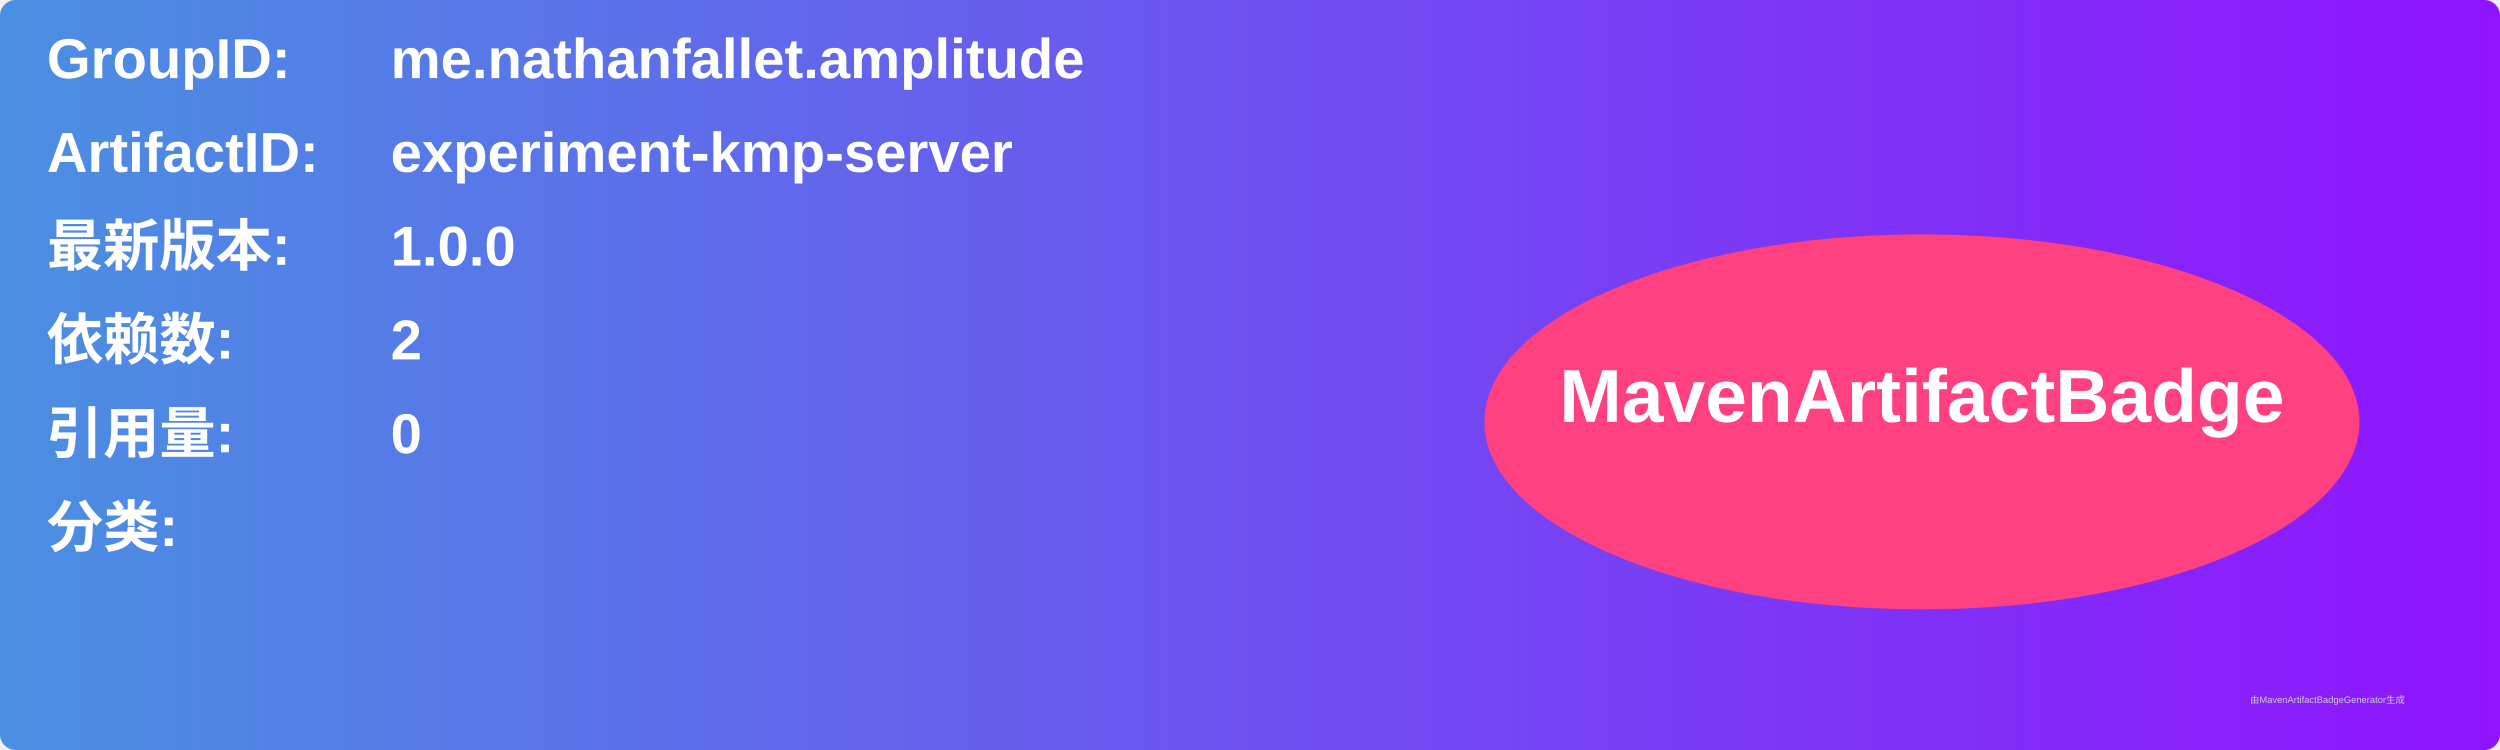
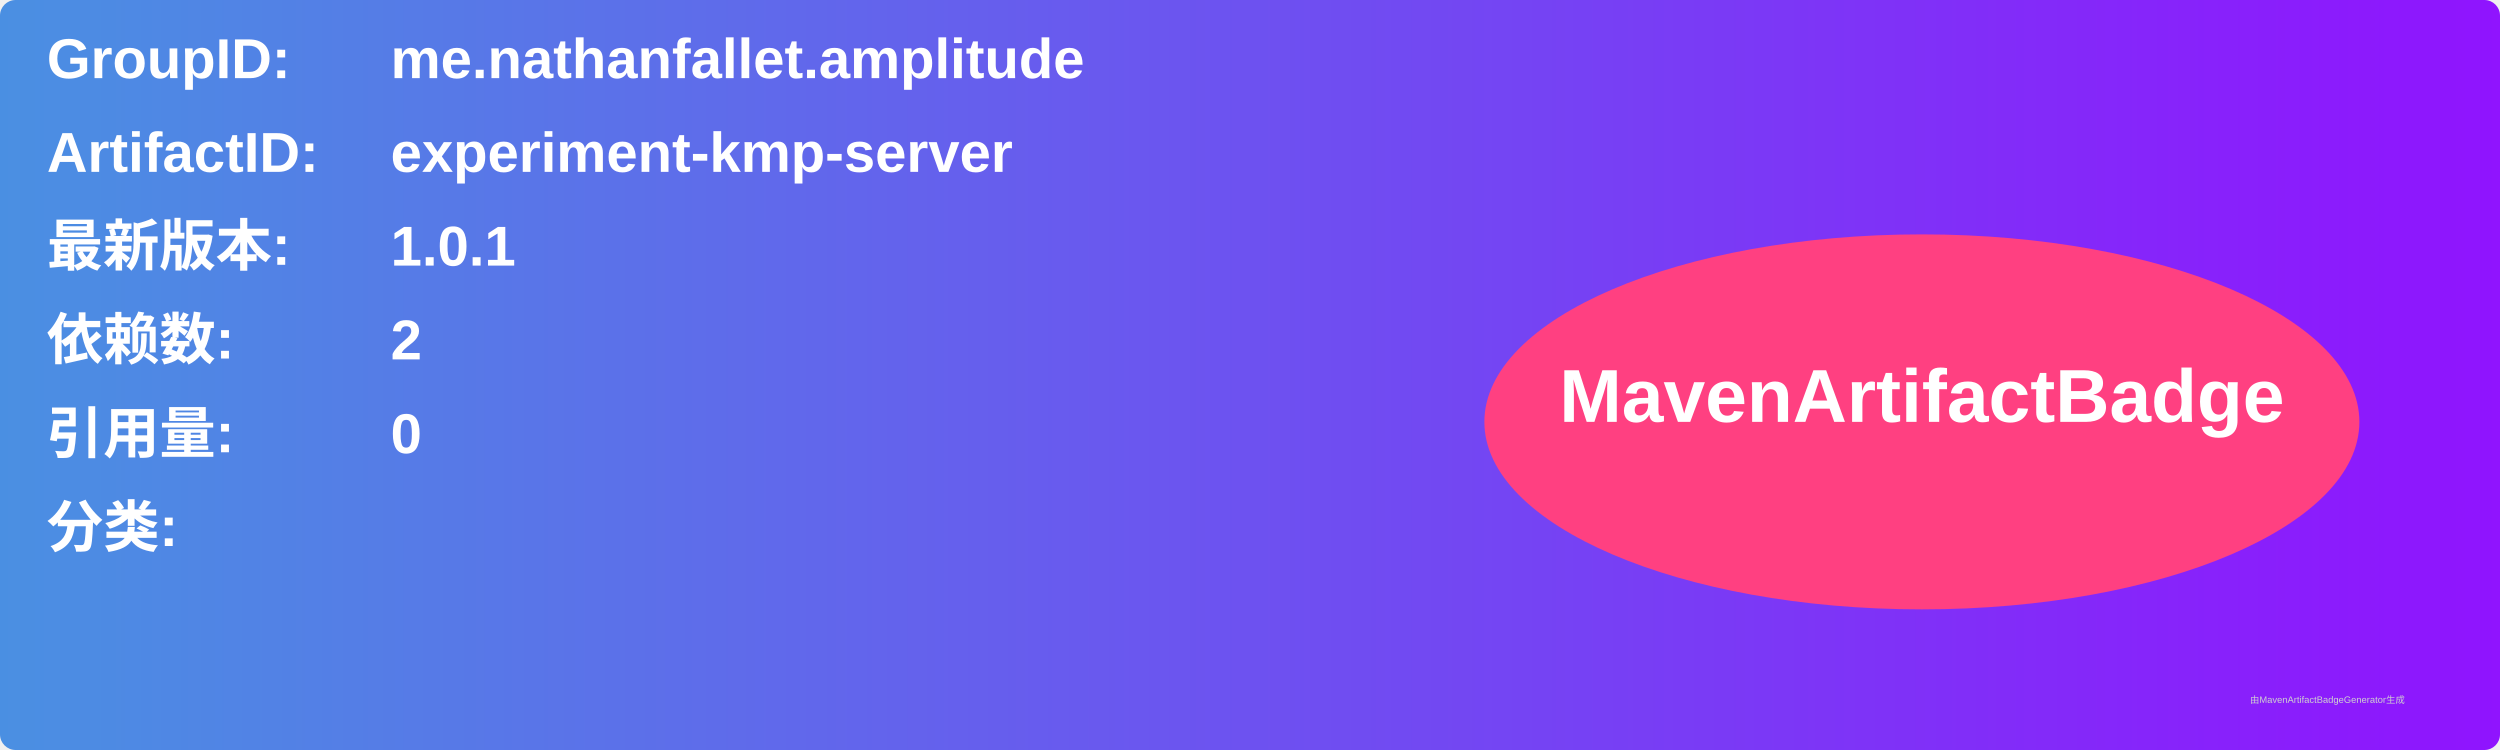
<svg xmlns="http://www.w3.org/2000/svg" width="800" height="240" viewBox="0 0 800 240">
  <linearGradient id="grad" x1="0%" y1="0%" x2="100%" y2="0%">
    <stop offset="0%" stop-color="#4a90e2" />
    <stop offset="100%" stop-color="#9013fe" />
  </linearGradient>
  <rect width="100%" height="100%" rx="5" ry="5" fill="url(#grad)" />
  <g transform="translate(15, 15)">
    <text x="0" y="10" font-family="Arial" font-size="18" fill="white" font-weight="bold" width="260">GroupID:</text>
    <text x="110" y="10" font-family="Arial" font-size="18" fill="white" font-weight="bold" width="460">me.nathanfallet.amplitude</text>
    <text x="0" y="40" font-family="Arial" font-size="18" fill="white" font-weight="bold" width="260">ArtifactID:</text>
    <text x="110" y="40" font-family="Arial" font-size="18" fill="white" font-weight="bold" width="460">experiment-kmp-server</text>
    <text x="0" y="70" font-family="Arial" font-size="18" fill="white" font-weight="bold">最新版本:</text>
    <text x="110" y="70" font-family="Arial" font-size="18" fill="white" font-weight="bold">
-       <tspan font-weight="bold">1.0.0</tspan>
+       <tspan font-weight="bold">1.0.1</tspan>
    </text>
    <text x="0" y="100" font-family="Arial" font-size="18" fill="white" font-weight="bold">依赖数: </text>
    <text x="110" y="100" font-family="Arial" font-size="18" fill="white">
      <tspan font-weight="bold">2</tspan>
    </text>
    <text x="0" y="130" font-family="Arial" font-size="18" fill="white" font-weight="bold">引用量: </text>
    <text x="110" y="130" font-family="Arial" font-size="18" fill="white">
      <tspan font-weight="bold">0</tspan>
    </text>
    <text x="0" y="160" font-family="Arial" font-size="18" fill="white" font-weight="bold">分类:</text>
    <text x="10" y="190" font-family="Arial" font-size="10" fill="white">
      <tspan font-weight="bold" />
    </text>
    <ellipse cx="600" cy="120" rx="140" ry="60" fill="#ff4081" />
    <text x="600" y="120" text-anchor="middle" font-family="Arial" font-size="24" fill="white" font-weight="bold">MavenArtifactBadge</text>
  </g>
  <text x="720" y="225" font-family="Arial" font-size="3" fill="#d0d0d0">由MavenArtifactBadgeGenerator生成</text>
</svg>
